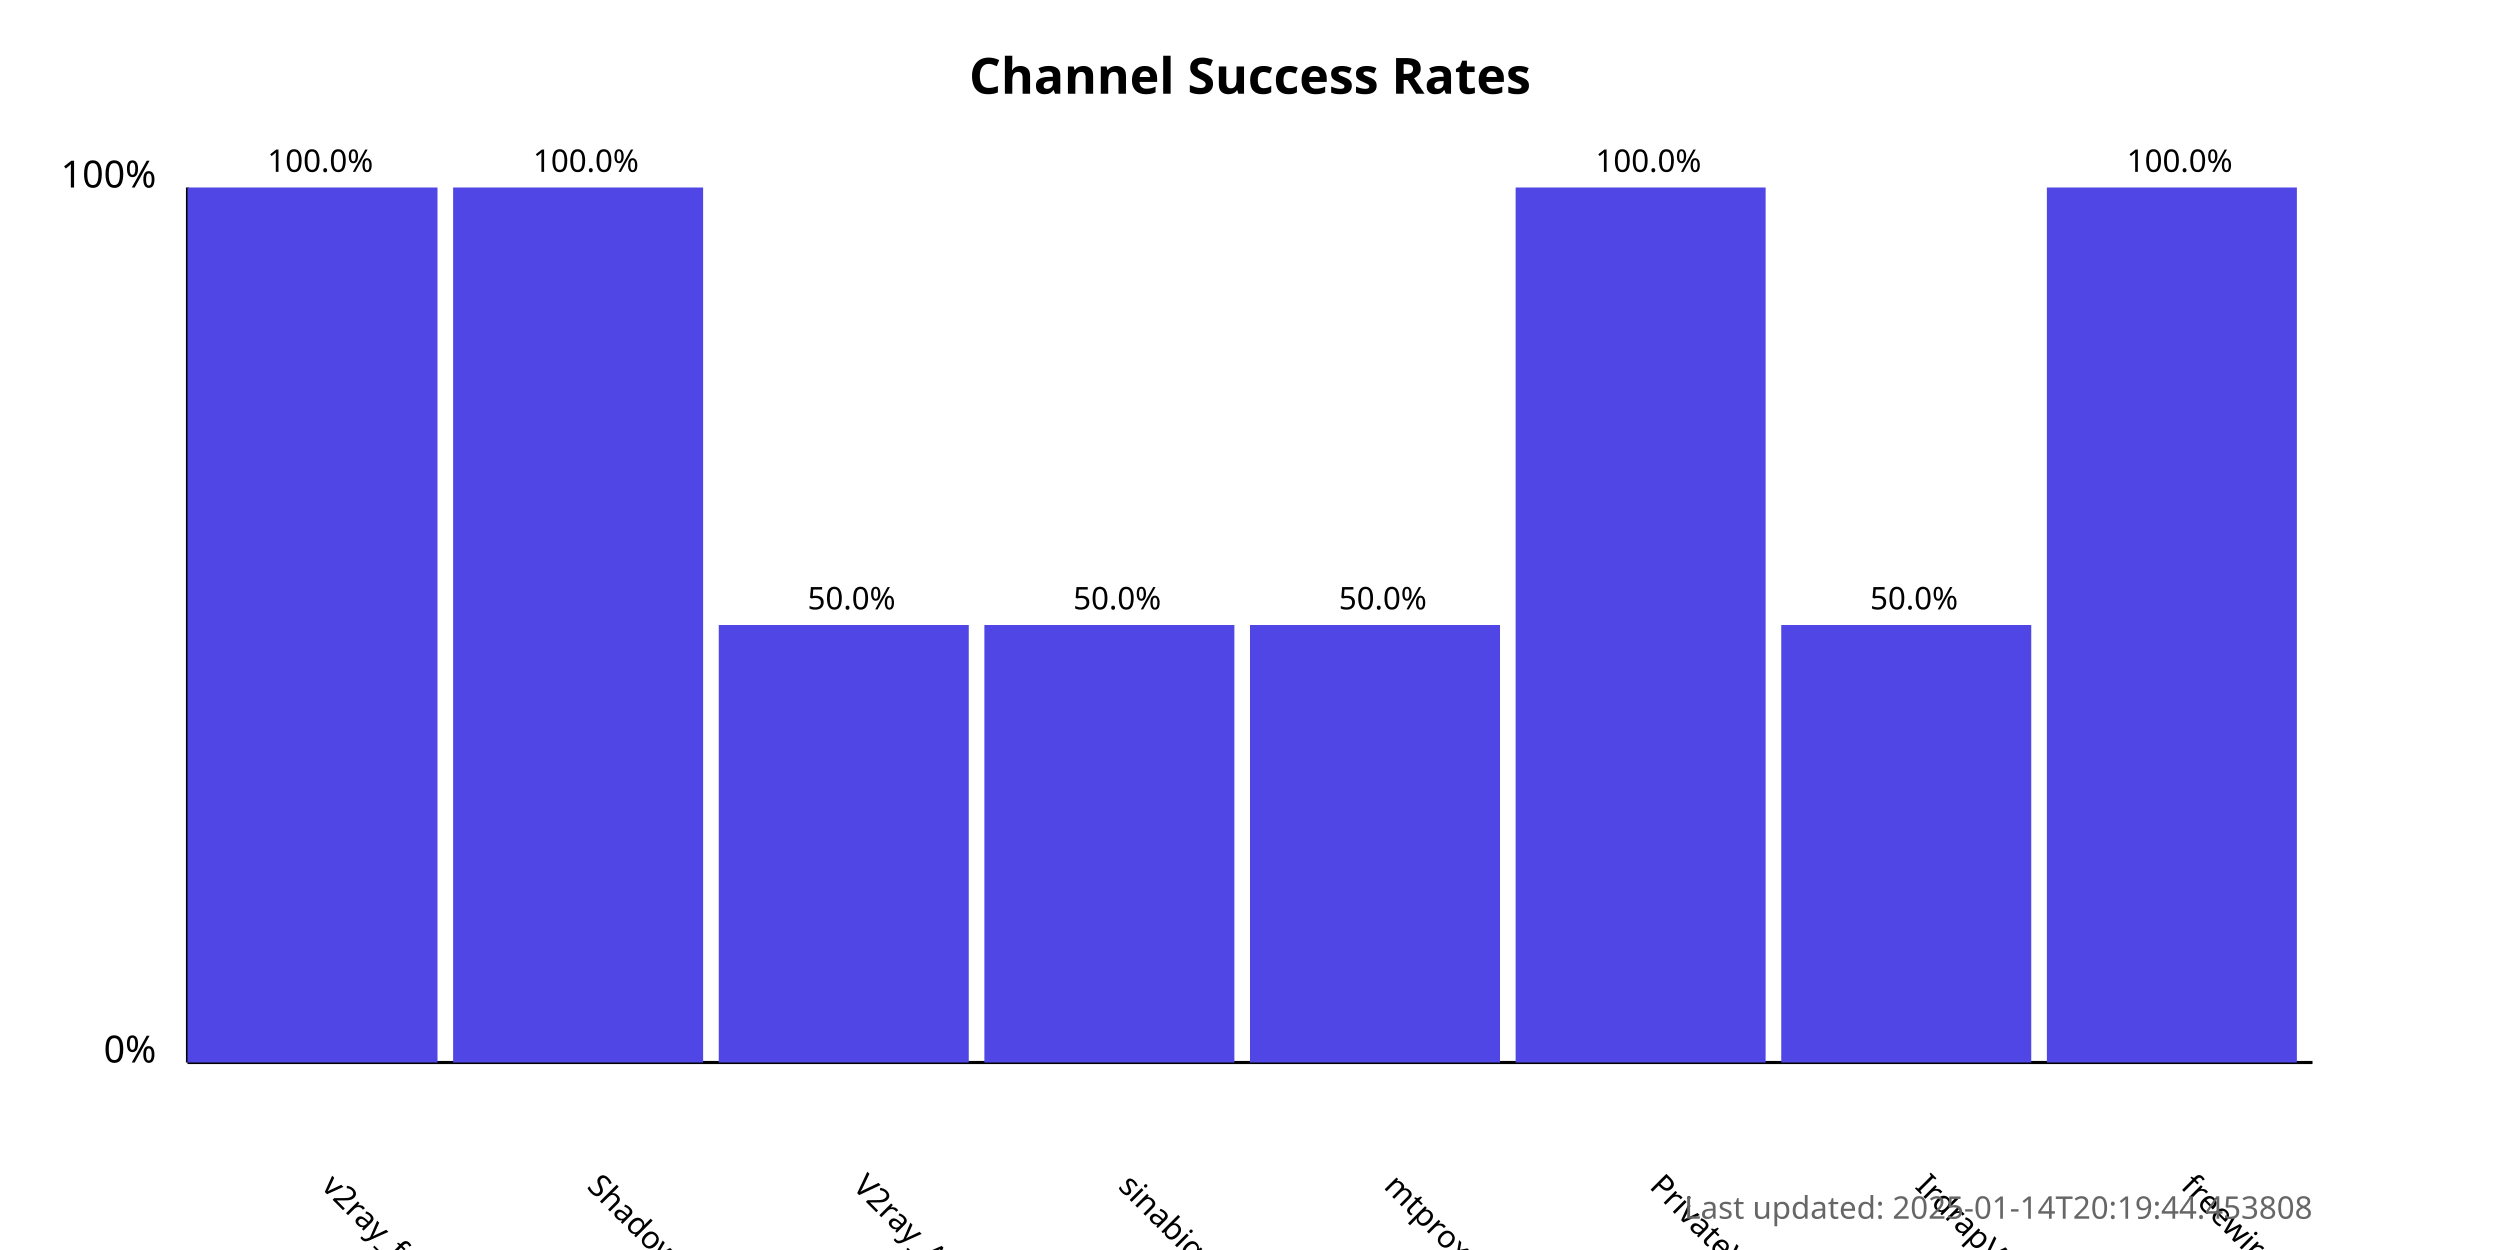
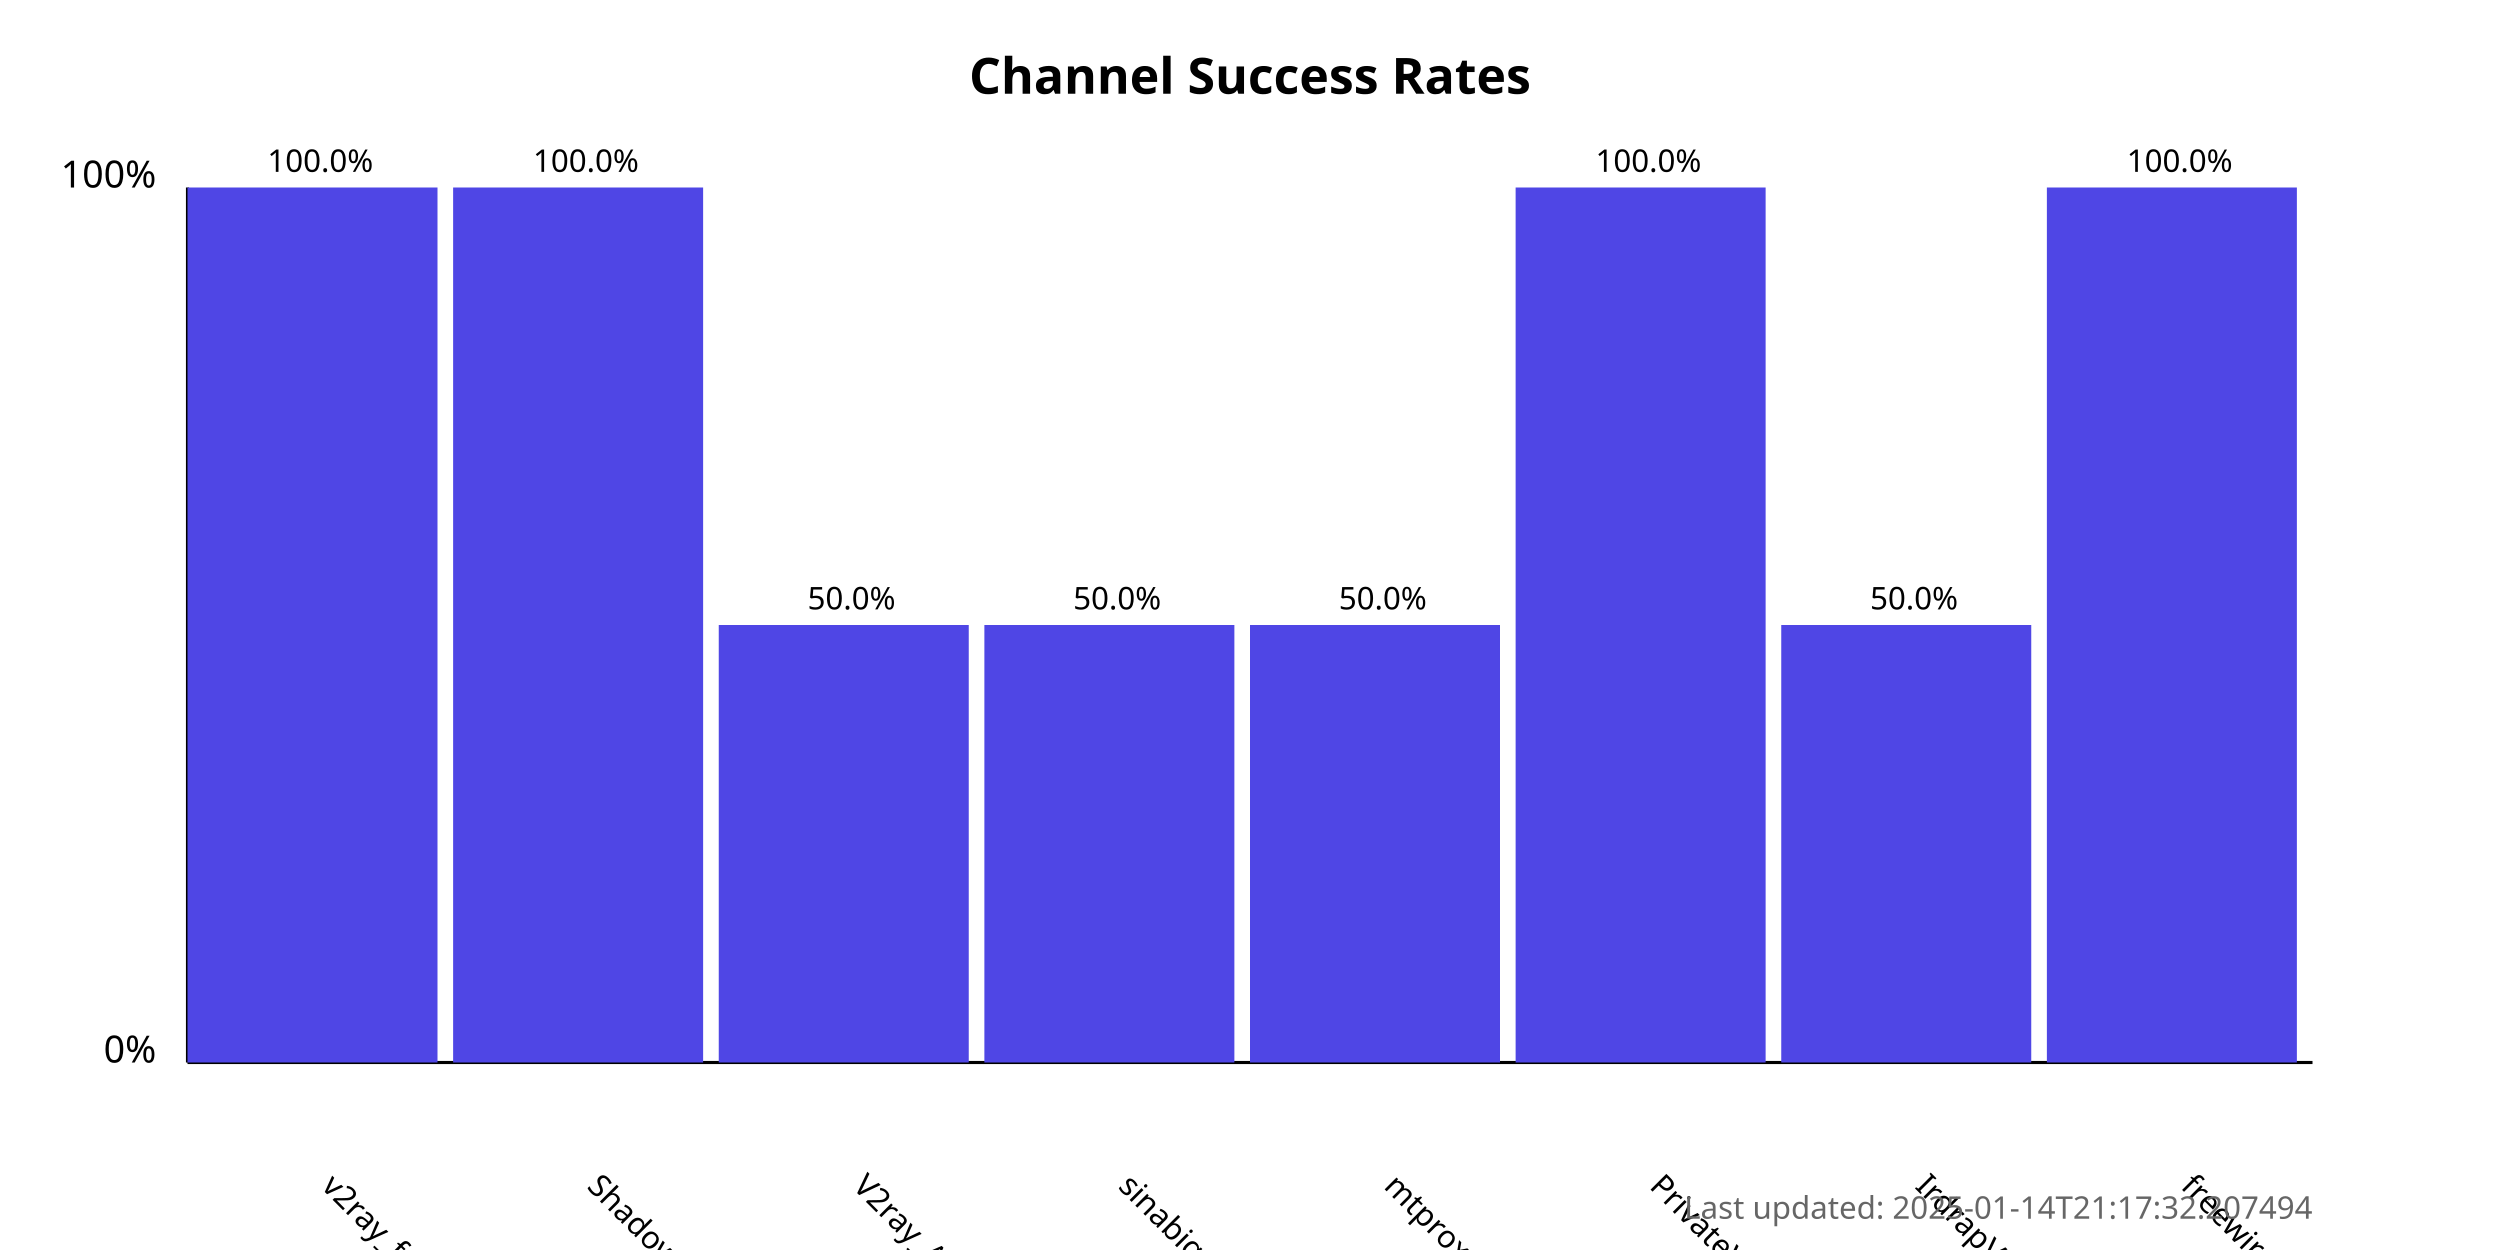
<svg xmlns="http://www.w3.org/2000/svg" width="800" height="400">
  <style>
            .chart-title { font: bold 16px sans-serif; }
            .axis-label { font: 12px sans-serif; }
            .tick-label { font: 10px sans-serif; }
            .bar { fill: #4f46e5; }
            .bar:hover { fill: #6366f1; }
            .timestamp { font: 10px sans-serif; fill: #666; }
        </style>
  <text x="400.0" y="30" text-anchor="middle" class="chart-title">
            Channel Success Rates
        </text>
  <line x1="60" y1="340" x2="60" y2="60" stroke="black" stroke-width="1" />
  <line x1="60" y1="340" x2="740" y2="340" stroke="black" stroke-width="1" />
  <text x="50" y="340" text-anchor="end" class="axis-label">0%</text>
  <text x="50" y="60" text-anchor="end" class="axis-label">100%</text>
  <g>
    <rect x="60" y="60.0" width="80.0" height="280.0" class="bar" />
    <text x="102.5" y="380" transform="rotate(45, 102.5, 380)" text-anchor="start" class="tick-label">
                v2ray_free_conf
            </text>
    <text x="102.5" y="55.0" text-anchor="middle" class="tick-label">
                100.0%
            </text>
  </g>
  <g>
    <rect x="145.0" y="60.0" width="80.0" height="280.0" class="bar" />
    <text x="187.5" y="380" transform="rotate(45, 187.5, 380)" text-anchor="start" class="tick-label">
                ShadowProxy66
            </text>
    <text x="187.5" y="55.0" text-anchor="middle" class="tick-label">
                100.0%
            </text>
  </g>
  <g>
    <rect x="230.0" y="200.0" width="80.0" height="140.0" class="bar" />
    <text x="272.5" y="380" transform="rotate(45, 272.5, 380)" text-anchor="start" class="tick-label">
                V2ray_Alpha
            </text>
    <text x="272.5" y="195.0" text-anchor="middle" class="tick-label">
                50.0%
            </text>
  </g>
  <g>
    <rect x="315.0" y="200.0" width="80.0" height="140.0" class="bar" />
    <text x="357.5" y="380" transform="rotate(45, 357.5, 380)" text-anchor="start" class="tick-label">
                sinabigo
            </text>
    <text x="357.5" y="195.0" text-anchor="middle" class="tick-label">
                50.0%
            </text>
  </g>
  <g>
    <rect x="400.0" y="200.0" width="80.0" height="140.0" class="bar" />
    <text x="442.5" y="380" transform="rotate(45, 442.5, 380)" text-anchor="start" class="tick-label">
                mtproxy_lists
            </text>
    <text x="442.5" y="195.0" text-anchor="middle" class="tick-label">
                50.0%
            </text>
  </g>
  <g>
    <rect x="485.0" y="60.0" width="80.0" height="280.0" class="bar" />
    <text x="527.5" y="380" transform="rotate(45, 527.5, 380)" text-anchor="start" class="tick-label">
                PrivateVPNs
            </text>
    <text x="527.5" y="55.0" text-anchor="middle" class="tick-label">
                100.0%
            </text>
  </g>
  <g>
    <rect x="570.0" y="200.0" width="80.0" height="140.0" class="bar" />
    <text x="612.5" y="380" transform="rotate(45, 612.5, 380)" text-anchor="start" class="tick-label">
                IrdrapVPNnews
            </text>
    <text x="612.5" y="195.0" text-anchor="middle" class="tick-label">
                50.0%
            </text>
  </g>
  <g>
    <rect x="655.0" y="60.0" width="80.0" height="280.0" class="bar" />
    <text x="697.5" y="380" transform="rotate(45, 697.5, 380)" text-anchor="start" class="tick-label">
                freewireguard
            </text>
    <text x="697.5" y="55.0" text-anchor="middle" class="tick-label">
                100.0%
            </text>
  </g>
  <text x="740" y="390" text-anchor="end" class="timestamp">
-             Last updated: 2025-01-14T20:19:44.453808
+             Last updated: 2025-01-14T21:17:32.207494
        </text>
</svg>
